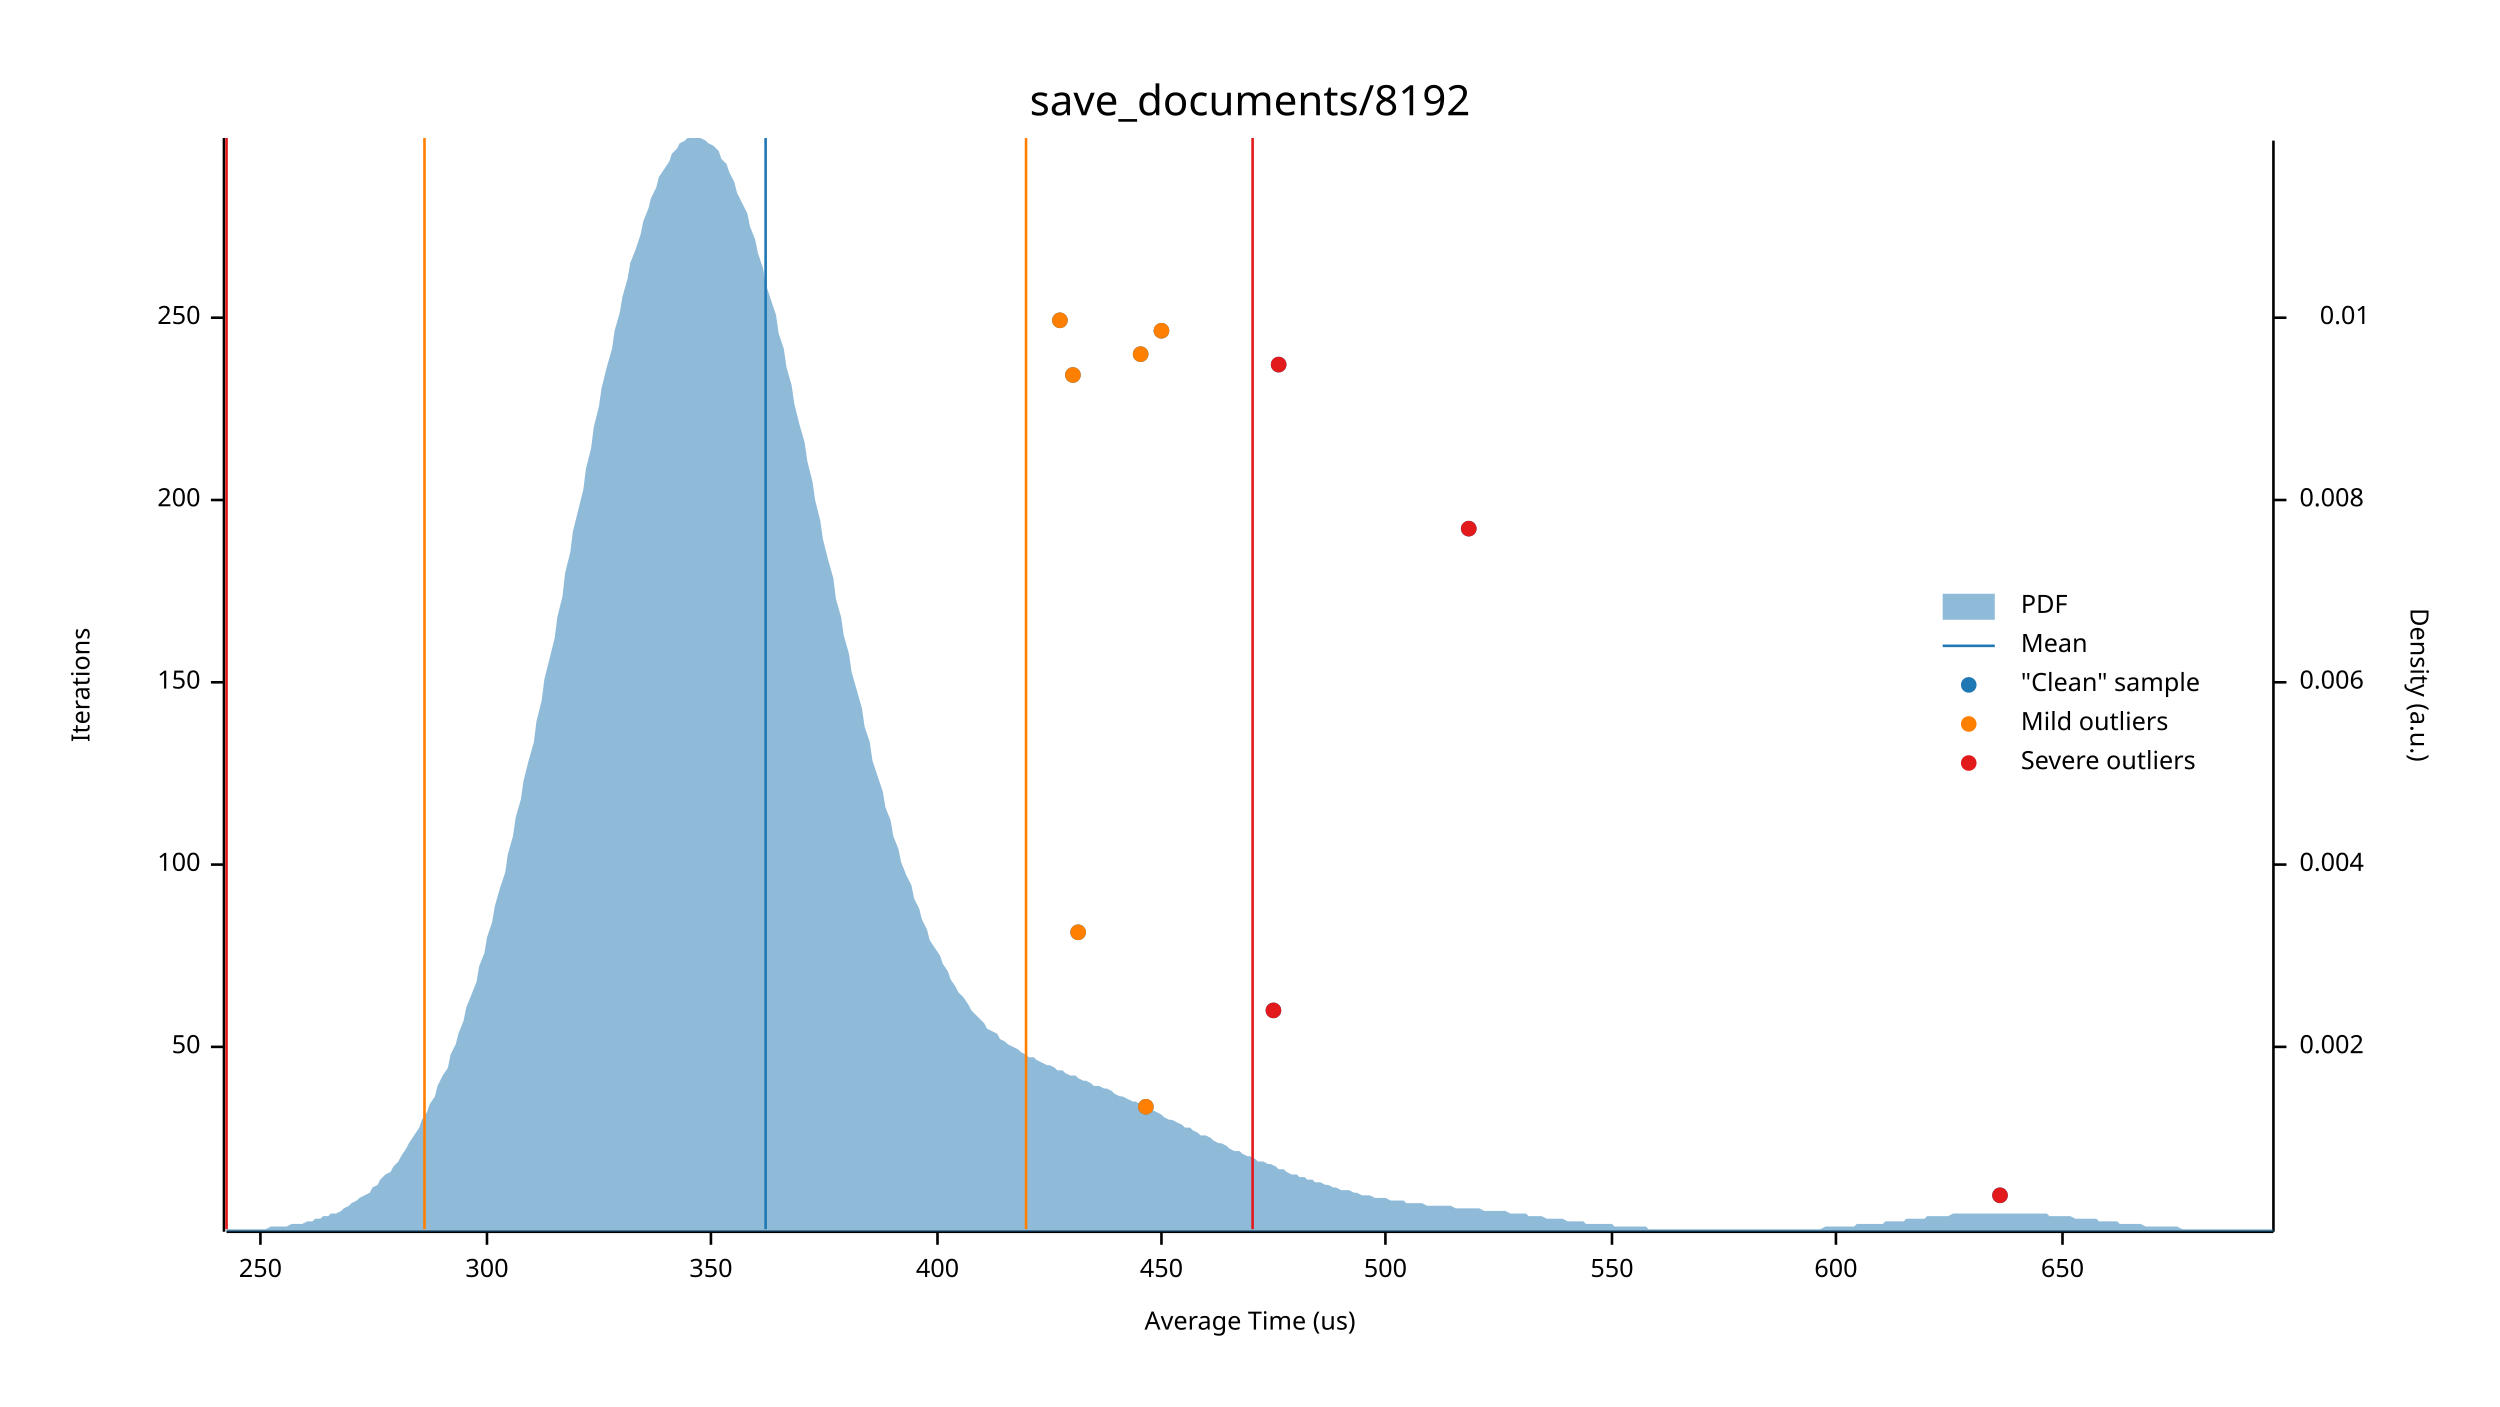
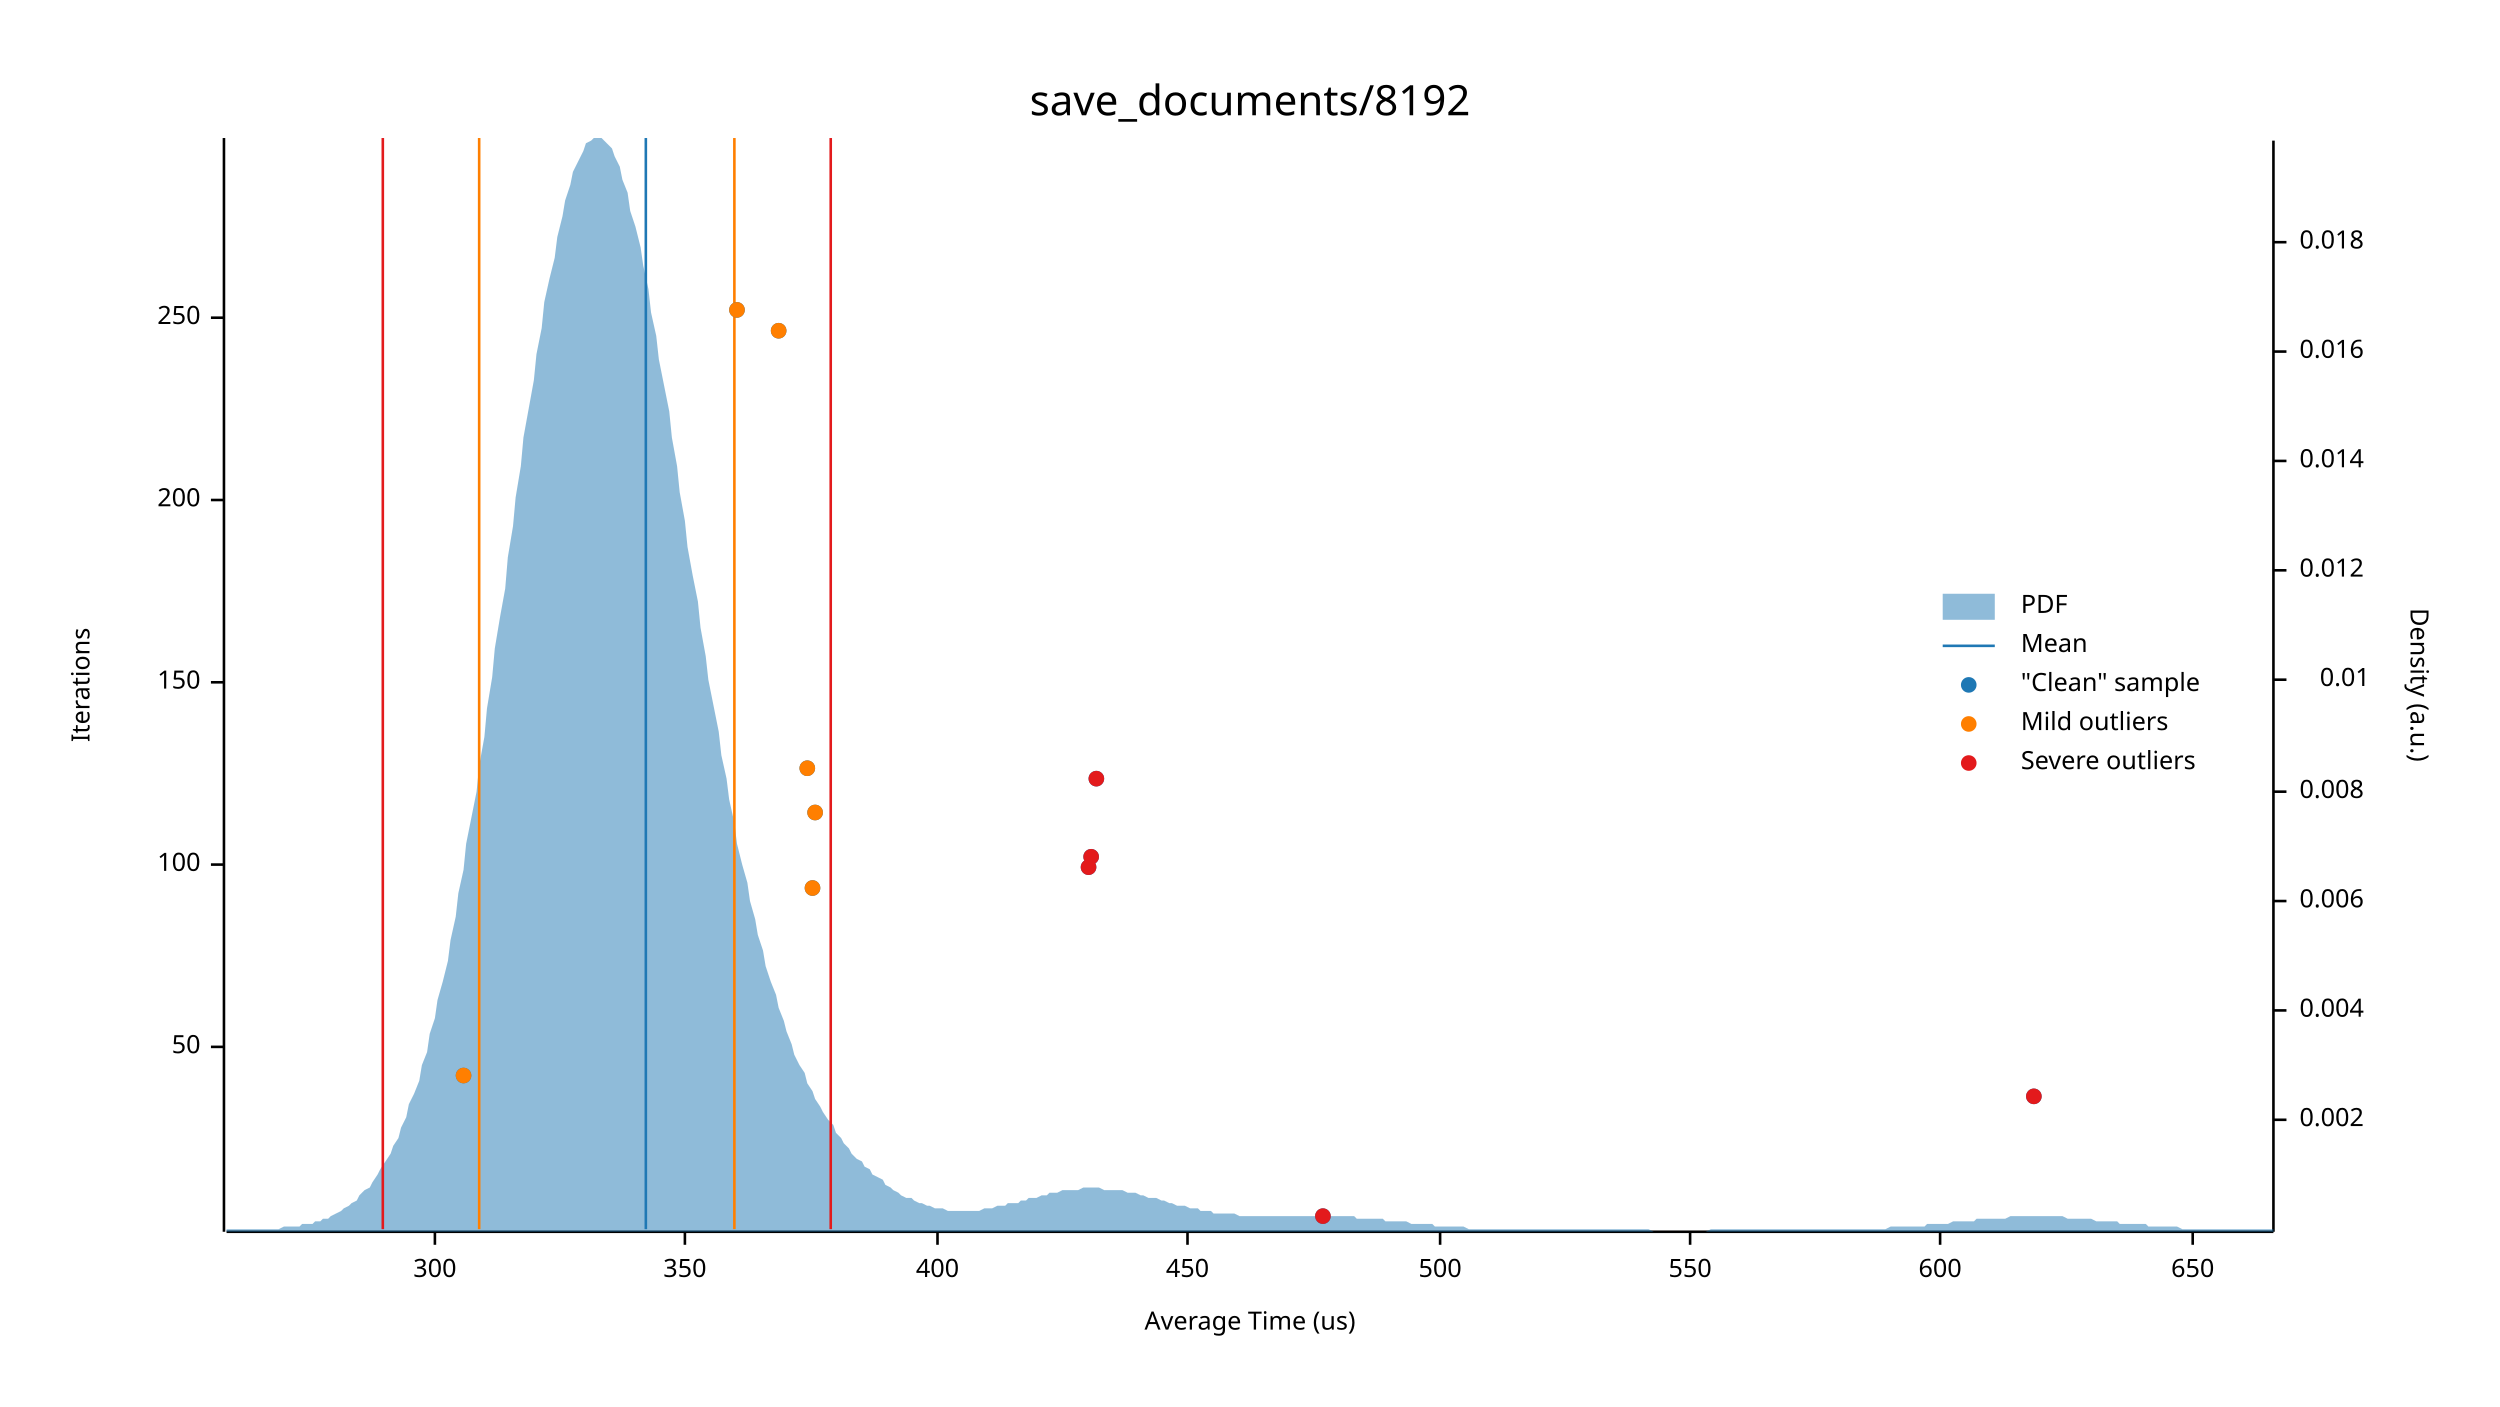
<svg xmlns="http://www.w3.org/2000/svg" width="960" height="540" viewBox="0 0 960 540">
  <text x="480" y="32" dy="0.76em" text-anchor="middle" font-family="sans-serif" font-size="16.129" opacity="1" fill="#000000">
save_documents/8192
</text>
  <text x="27" y="263" dy="0.76em" text-anchor="middle" font-family="sans-serif" font-size="9.677" opacity="1" fill="#000000" transform="rotate(270, 27, 263)">
Iterations
</text>
  <text x="480" y="513" dy="-0.5ex" text-anchor="middle" font-family="sans-serif" font-size="9.677" opacity="1" fill="#000000">
Average Time (us)
</text>
  <polyline fill="none" opacity="1" stroke="#000000" stroke-width="1" points="86,53 86,473 " />
  <text x="77" y="402" dy="0.5ex" text-anchor="end" font-family="sans-serif" font-size="9.677" opacity="1" fill="#000000">
50
</text>
  <polyline fill="none" opacity="1" stroke="#000000" stroke-width="1" points="81,402 86,402 " />
  <text x="77" y="332" dy="0.5ex" text-anchor="end" font-family="sans-serif" font-size="9.677" opacity="1" fill="#000000">
100
</text>
  <polyline fill="none" opacity="1" stroke="#000000" stroke-width="1" points="81,332 86,332 " />
  <text x="77" y="262" dy="0.5ex" text-anchor="end" font-family="sans-serif" font-size="9.677" opacity="1" fill="#000000">
150
</text>
  <polyline fill="none" opacity="1" stroke="#000000" stroke-width="1" points="81,262 86,262 " />
  <text x="77" y="192" dy="0.5ex" text-anchor="end" font-family="sans-serif" font-size="9.677" opacity="1" fill="#000000">
200
</text>
  <polyline fill="none" opacity="1" stroke="#000000" stroke-width="1" points="81,192 86,192 " />
  <text x="77" y="122" dy="0.5ex" text-anchor="end" font-family="sans-serif" font-size="9.677" opacity="1" fill="#000000">
250
</text>
  <polyline fill="none" opacity="1" stroke="#000000" stroke-width="1" points="81,122 86,122 " />
  <polyline fill="none" opacity="1" stroke="#000000" stroke-width="1" points="87,473 873,473 " />
-   <text x="100" y="483" dy="0.76em" text-anchor="middle" font-family="sans-serif" font-size="9.677" opacity="1" fill="#000000">
- 250
- </text>
-   <polyline fill="none" opacity="1" stroke="#000000" stroke-width="1" points="100,473 100,478 " />
-   <text x="187" y="483" dy="0.76em" text-anchor="middle" font-family="sans-serif" font-size="9.677" opacity="1" fill="#000000">
+   <text x="167" y="483" dy="0.76em" text-anchor="middle" font-family="sans-serif" font-size="9.677" opacity="1" fill="#000000">
300
</text>
-   <polyline fill="none" opacity="1" stroke="#000000" stroke-width="1" points="187,473 187,478 " />
-   <text x="273" y="483" dy="0.76em" text-anchor="middle" font-family="sans-serif" font-size="9.677" opacity="1" fill="#000000">
+   <polyline fill="none" opacity="1" stroke="#000000" stroke-width="1" points="167,473 167,478 " />
+   <text x="263" y="483" dy="0.76em" text-anchor="middle" font-family="sans-serif" font-size="9.677" opacity="1" fill="#000000">
350
</text>
-   <polyline fill="none" opacity="1" stroke="#000000" stroke-width="1" points="273,473 273,478 " />
+   <polyline fill="none" opacity="1" stroke="#000000" stroke-width="1" points="263,473 263,478 " />
  <text x="360" y="483" dy="0.76em" text-anchor="middle" font-family="sans-serif" font-size="9.677" opacity="1" fill="#000000">
400
</text>
  <polyline fill="none" opacity="1" stroke="#000000" stroke-width="1" points="360,473 360,478 " />
-   <text x="446" y="483" dy="0.76em" text-anchor="middle" font-family="sans-serif" font-size="9.677" opacity="1" fill="#000000">
+   <text x="456" y="483" dy="0.76em" text-anchor="middle" font-family="sans-serif" font-size="9.677" opacity="1" fill="#000000">
450
</text>
-   <polyline fill="none" opacity="1" stroke="#000000" stroke-width="1" points="446,473 446,478 " />
-   <text x="532" y="483" dy="0.76em" text-anchor="middle" font-family="sans-serif" font-size="9.677" opacity="1" fill="#000000">
+   <polyline fill="none" opacity="1" stroke="#000000" stroke-width="1" points="456,473 456,478 " />
+   <text x="553" y="483" dy="0.76em" text-anchor="middle" font-family="sans-serif" font-size="9.677" opacity="1" fill="#000000">
500
</text>
-   <polyline fill="none" opacity="1" stroke="#000000" stroke-width="1" points="532,473 532,478 " />
-   <text x="619" y="483" dy="0.76em" text-anchor="middle" font-family="sans-serif" font-size="9.677" opacity="1" fill="#000000">
+   <polyline fill="none" opacity="1" stroke="#000000" stroke-width="1" points="553,473 553,478 " />
+   <text x="649" y="483" dy="0.76em" text-anchor="middle" font-family="sans-serif" font-size="9.677" opacity="1" fill="#000000">
550
</text>
-   <polyline fill="none" opacity="1" stroke="#000000" stroke-width="1" points="619,473 619,478 " />
-   <text x="705" y="483" dy="0.76em" text-anchor="middle" font-family="sans-serif" font-size="9.677" opacity="1" fill="#000000">
+   <polyline fill="none" opacity="1" stroke="#000000" stroke-width="1" points="649,473 649,478 " />
+   <text x="745" y="483" dy="0.76em" text-anchor="middle" font-family="sans-serif" font-size="9.677" opacity="1" fill="#000000">
600
</text>
-   <polyline fill="none" opacity="1" stroke="#000000" stroke-width="1" points="705,473 705,478 " />
-   <text x="792" y="483" dy="0.76em" text-anchor="middle" font-family="sans-serif" font-size="9.677" opacity="1" fill="#000000">
+   <polyline fill="none" opacity="1" stroke="#000000" stroke-width="1" points="745,473 745,478 " />
+   <text x="842" y="483" dy="0.76em" text-anchor="middle" font-family="sans-serif" font-size="9.677" opacity="1" fill="#000000">
650
</text>
-   <polyline fill="none" opacity="1" stroke="#000000" stroke-width="1" points="792,473 792,478 " />
+   <polyline fill="none" opacity="1" stroke="#000000" stroke-width="1" points="842,473 842,478 " />
  <text x="933" y="263" dy="0.76em" text-anchor="middle" font-family="sans-serif" font-size="9.677" opacity="1" fill="#000000" transform="rotate(90, 933, 263)">
Density (a.u.)
</text>
  <polyline fill="none" opacity="1" stroke="#000000" stroke-width="1" points="873,54 873,473 " />
-   <text x="883" y="402" dy="0.5ex" text-anchor="start" font-family="sans-serif" font-size="9.677" opacity="1" fill="#000000">
+   <text x="883" y="430" dy="0.5ex" text-anchor="start" font-family="sans-serif" font-size="9.677" opacity="1" fill="#000000">
0.002
</text>
-   <polyline fill="none" opacity="1" stroke="#000000" stroke-width="1" points="873,402 878,402 " />
-   <text x="883" y="332" dy="0.5ex" text-anchor="start" font-family="sans-serif" font-size="9.677" opacity="1" fill="#000000">
+   <polyline fill="none" opacity="1" stroke="#000000" stroke-width="1" points="873,430 878,430 " />
+   <text x="883" y="388" dy="0.5ex" text-anchor="start" font-family="sans-serif" font-size="9.677" opacity="1" fill="#000000">
0.004
</text>
-   <polyline fill="none" opacity="1" stroke="#000000" stroke-width="1" points="873,332 878,332 " />
-   <text x="883" y="262" dy="0.5ex" text-anchor="start" font-family="sans-serif" font-size="9.677" opacity="1" fill="#000000">
+   <polyline fill="none" opacity="1" stroke="#000000" stroke-width="1" points="873,388 878,388 " />
+   <text x="883" y="346" dy="0.5ex" text-anchor="start" font-family="sans-serif" font-size="9.677" opacity="1" fill="#000000">
0.006
</text>
-   <polyline fill="none" opacity="1" stroke="#000000" stroke-width="1" points="873,262 878,262 " />
-   <text x="883" y="192" dy="0.5ex" text-anchor="start" font-family="sans-serif" font-size="9.677" opacity="1" fill="#000000">
+   <polyline fill="none" opacity="1" stroke="#000000" stroke-width="1" points="873,346 878,346 " />
+   <text x="883" y="304" dy="0.5ex" text-anchor="start" font-family="sans-serif" font-size="9.677" opacity="1" fill="#000000">
0.008
</text>
-   <polyline fill="none" opacity="1" stroke="#000000" stroke-width="1" points="873,192 878,192 " />
-   <text x="910" y="122" dy="0.5ex" text-anchor="end" font-family="sans-serif" font-size="9.677" opacity="1" fill="#000000">
+   <polyline fill="none" opacity="1" stroke="#000000" stroke-width="1" points="873,304 878,304 " />
+   <text x="910" y="261" dy="0.5ex" text-anchor="end" font-family="sans-serif" font-size="9.677" opacity="1" fill="#000000">
0.01
</text>
-   <polyline fill="none" opacity="1" stroke="#000000" stroke-width="1" points="873,122 878,122 " />
-   <polygon opacity="0.5" fill="#1F78B4" points="87,472 88,472 90,472 91,472 93,472 94,472 96,472 98,472 99,472 101,472 102,472 104,471 105,471 107,471 109,471 110,471 112,470 113,470 115,470 116,470 118,469 120,469 121,468 123,468 124,467 126,467 127,466 129,466 131,465 132,464 134,463 135,462 137,461 138,460 140,459 142,458 143,456 145,455 146,453 148,451 150,450 151,448 153,446 154,444 156,441 157,439 159,436 161,433 162,430 164,427 165,424 167,421 168,417 170,413 172,410 173,405 175,401 176,397 178,392 179,387 181,382 183,377 184,371 186,366 187,360 189,354 190,348 192,341 194,335 195,328 197,321 198,314 200,307 201,300 203,292 205,285 206,277 208,269 209,261 211,253 213,245 214,237 216,229 217,220 219,212 220,204 222,196 224,188 225,180 227,172 228,164 230,156 231,149 233,141 235,134 236,127 238,120 239,114 241,107 242,101 244,96 246,90 247,85 249,80 250,76 252,72 253,68 255,65 257,62 258,59 260,57 261,55 263,54 264,53 266,53 268,53 269,53 271,54 272,55 274,56 276,58 277,61 279,63 280,66 282,70 283,74 285,78 287,82 288,87 290,92 291,97 293,103 294,109 296,115 298,121 299,128 301,134 302,141 304,148 305,155 307,163 309,170 310,177 312,185 313,192 315,200 316,207 318,215 320,222 321,230 323,237 324,244 326,251 327,258 329,265 331,272 332,279 334,285 335,292 337,298 339,304 340,310 342,315 343,321 345,326 346,331 348,336 350,340 351,345 353,349 354,353 356,357 357,361 359,364 361,367 362,370 364,373 365,376 367,379 368,381 370,383 372,386 373,388 375,390 376,391 378,393 379,395 381,396 383,397 384,399 386,400 387,401 389,402 391,403 392,404 394,405 395,406 397,406 398,407 400,408 402,409 403,409 405,410 406,411 408,411 409,412 411,413 413,413 414,414 416,415 417,415 419,416 420,417 422,417 424,418 425,418 427,419 428,420 430,421 431,421 433,422 435,423 436,423 438,424 439,425 441,426 442,426 444,427 446,428 447,429 449,430 450,430 452,431 454,432 455,433 457,433 458,434 460,435 461,436 463,436 465,437 466,438 468,439 469,439 471,440 472,441 474,442 476,442 477,443 479,444 480,444 482,445 483,446 485,446 487,447 488,447 490,448 491,449 493,449 494,450 496,451 498,451 499,452 501,452 502,453 504,453 505,454 507,454 509,455 510,455 512,456 513,456 515,457 517,457 518,457 520,458 521,458 523,459 524,459 526,459 528,460 529,460 531,460 532,460 534,461 535,461 537,461 539,461 540,462 542,462 543,462 545,462 546,462 548,463 550,463 551,463 553,463 554,463 556,463 557,463 559,464 561,464 562,464 564,464 565,464 567,464 568,464 570,465 572,465 573,465 575,465 576,465 578,465 580,466 581,466 583,466 584,466 586,466 587,467 589,467 591,467 592,467 594,468 595,468 597,468 598,468 600,468 602,469 603,469 605,469 606,469 608,469 609,470 611,470 613,470 614,470 616,470 617,470 619,470 620,471 622,471 624,471 625,471 627,471 628,471 630,471 632,471 633,472 635,472 636,472 638,472 639,472 641,472 643,472 644,472 646,472 647,472 649,472 650,472 652,472 654,472 655,472 657,472 658,472 660,472 661,472 663,472 665,472 666,472 668,472 669,472 671,472 672,472 674,472 676,472 677,472 679,472 680,472 682,472 683,472 685,472 687,472 688,472 690,472 691,472 693,472 695,472 696,472 698,472 699,472 701,471 702,471 704,471 706,471 707,471 709,471 710,471 712,471 713,470 715,470 717,470 718,470 720,470 721,470 723,470 724,469 726,469 728,469 729,469 731,469 732,468 734,468 735,468 737,468 739,468 740,467 742,467 743,467 745,467 746,467 748,467 750,466 751,466 753,466 754,466 756,466 758,466 759,466 761,466 762,466 764,466 765,466 767,466 769,466 770,466 772,466 773,466 775,466 776,466 778,466 780,466 781,466 783,466 784,466 786,466 787,467 789,467 791,467 792,467 794,467 795,467 797,468 798,468 800,468 802,468 803,468 805,468 806,469 808,469 809,469 811,469 813,469 814,470 816,470 817,470 819,470 821,470 822,470 824,471 825,471 827,471 828,471 830,471 832,471 833,471 835,471 836,471 838,472 839,472 841,472 843,472 844,472 846,472 847,472 849,472 850,472 852,472 854,472 855,472 857,472 858,472 860,472 861,472 863,472 865,472 866,472 868,472 869,472 871,472 873,472 873,473 87,473 " />
-   <polyline fill="none" opacity="1" stroke="#1F78B4" stroke-width="1" points="294,472 294,53 " />
-   <polyline fill="none" opacity="1" stroke="#FF7F00" stroke-width="1" points="163,472 163,53 " />
-   <polyline fill="none" opacity="1" stroke="#FF7F00" stroke-width="1" points="394,472 394,53 " />
-   <polyline fill="none" opacity="1" stroke="#E31A1C" stroke-width="1" points="87,472 87,53 " />
-   <polyline fill="none" opacity="1" stroke="#E31A1C" stroke-width="1" points="481,472 481,53 " />
-   <circle cx="768" cy="459" r="3" opacity="1" fill="#1F78B4" stroke="none" stroke-width="1" />
-   <circle cx="440" cy="425" r="3" opacity="1" fill="#1F78B4" stroke="none" stroke-width="1" />
-   <circle cx="489" cy="388" r="3" opacity="1" fill="#1F78B4" stroke="none" stroke-width="1" />
-   <circle cx="414" cy="358" r="3" opacity="1" fill="#1F78B4" stroke="none" stroke-width="1" />
-   <circle cx="564" cy="203" r="3" opacity="1" fill="#1F78B4" stroke="none" stroke-width="1" />
-   <circle cx="412" cy="144" r="3" opacity="1" fill="#1F78B4" stroke="none" stroke-width="1" />
-   <circle cx="491" cy="140" r="3" opacity="1" fill="#1F78B4" stroke="none" stroke-width="1" />
-   <circle cx="438" cy="136" r="3" opacity="1" fill="#1F78B4" stroke="none" stroke-width="1" />
-   <circle cx="446" cy="127" r="3" opacity="1" fill="#1F78B4" stroke="none" stroke-width="1" />
-   <circle cx="407" cy="123" r="3" opacity="1" fill="#1F78B4" stroke="none" stroke-width="1" />
-   <circle cx="440" cy="425" r="3" opacity="1" fill="#FF7F00" stroke="none" stroke-width="1" />
-   <circle cx="414" cy="358" r="3" opacity="1" fill="#FF7F00" stroke="none" stroke-width="1" />
-   <circle cx="412" cy="144" r="3" opacity="1" fill="#FF7F00" stroke="none" stroke-width="1" />
-   <circle cx="438" cy="136" r="3" opacity="1" fill="#FF7F00" stroke="none" stroke-width="1" />
-   <circle cx="446" cy="127" r="3" opacity="1" fill="#FF7F00" stroke="none" stroke-width="1" />
-   <circle cx="407" cy="123" r="3" opacity="1" fill="#FF7F00" stroke="none" stroke-width="1" />
-   <circle cx="768" cy="459" r="3" opacity="1" fill="#E31A1C" stroke="none" stroke-width="1" />
-   <circle cx="489" cy="388" r="3" opacity="1" fill="#E31A1C" stroke="none" stroke-width="1" />
-   <circle cx="564" cy="203" r="3" opacity="1" fill="#E31A1C" stroke="none" stroke-width="1" />
-   <circle cx="491" cy="140" r="3" opacity="1" fill="#E31A1C" stroke="none" stroke-width="1" />
+   <polyline fill="none" opacity="1" stroke="#000000" stroke-width="1" points="873,261 878,261 " />
+   <text x="883" y="219" dy="0.5ex" text-anchor="start" font-family="sans-serif" font-size="9.677" opacity="1" fill="#000000">
+ 0.012
+ </text>
+   <polyline fill="none" opacity="1" stroke="#000000" stroke-width="1" points="873,219 878,219 " />
+   <text x="883" y="177" dy="0.5ex" text-anchor="start" font-family="sans-serif" font-size="9.677" opacity="1" fill="#000000">
+ 0.014
+ </text>
+   <polyline fill="none" opacity="1" stroke="#000000" stroke-width="1" points="873,177 878,177 " />
+   <text x="883" y="135" dy="0.5ex" text-anchor="start" font-family="sans-serif" font-size="9.677" opacity="1" fill="#000000">
+ 0.016
+ </text>
+   <polyline fill="none" opacity="1" stroke="#000000" stroke-width="1" points="873,135 878,135 " />
+   <text x="883" y="93" dy="0.5ex" text-anchor="start" font-family="sans-serif" font-size="9.677" opacity="1" fill="#000000">
+ 0.018
+ </text>
+   <polyline fill="none" opacity="1" stroke="#000000" stroke-width="1" points="873,93 878,93 " />
+   <polygon opacity="0.5" fill="#1F78B4" points="87,472 88,472 90,472 91,472 93,472 94,472 96,472 98,472 99,472 101,472 102,472 104,472 105,472 107,472 109,471 110,471 112,471 113,471 115,471 116,470 118,470 120,470 121,469 123,469 124,468 126,468 127,467 129,466 131,465 132,464 134,463 135,462 137,461 138,459 140,457 142,456 143,454 145,451 146,449 148,446 150,443 151,440 153,437 154,433 156,429 157,424 159,420 161,415 162,409 164,404 165,397 167,391 168,384 170,377 172,369 173,361 175,352 176,343 178,334 179,324 181,314 183,304 184,294 186,283 187,272 189,260 190,249 192,237 194,226 195,214 197,202 198,191 200,179 201,168 203,157 205,146 206,136 208,126 209,116 211,107 213,99 214,91 216,83 217,77 219,71 220,66 222,62 224,58 225,55 227,54 228,53 230,53 231,53 233,55 235,57 236,60 238,64 239,69 241,74 242,81 244,87 246,95 247,102 249,111 250,120 252,129 253,138 255,148 257,158 258,168 260,179 261,189 263,200 264,210 266,221 268,231 269,241 271,252 272,261 274,271 276,281 277,290 279,299 280,307 282,316 283,324 285,332 287,339 288,346 290,353 291,359 293,365 294,371 296,377 298,382 299,387 301,392 302,396 304,401 305,405 307,409 309,412 310,416 312,419 313,422 315,425 316,427 318,430 320,432 321,435 323,437 324,439 326,441 327,443 329,445 331,446 332,448 334,449 335,451 337,452 339,453 340,455 342,456 343,457 345,458 346,459 348,460 350,460 351,461 353,462 354,462 356,463 357,463 359,464 361,464 362,464 364,465 365,465 367,465 368,465 370,465 372,465 373,465 375,465 376,465 378,464 379,464 381,464 383,463 384,463 386,463 387,462 389,462 391,462 392,461 394,461 395,460 397,460 398,460 400,459 402,459 403,458 405,458 406,458 408,457 409,457 411,457 413,457 414,457 416,456 417,456 419,456 420,456 422,456 424,457 425,457 427,457 428,457 430,457 431,457 433,458 435,458 436,458 438,459 439,459 441,460 442,460 444,460 446,461 447,461 449,462 450,462 452,463 454,463 455,463 457,464 458,464 460,464 461,465 463,465 465,465 466,466 468,466 469,466 471,466 472,466 474,466 476,467 477,467 479,467 480,467 482,467 483,467 485,467 487,467 488,467 490,467 491,467 493,467 494,467 496,467 498,467 499,467 501,467 502,467 504,467 505,467 507,467 509,467 510,467 512,467 513,467 515,467 517,467 518,467 520,467 521,468 523,468 524,468 526,468 528,468 529,468 531,468 532,469 534,469 535,469 537,469 539,469 540,469 542,470 543,470 545,470 546,470 548,470 550,470 551,471 553,471 554,471 556,471 557,471 559,471 561,471 562,471 564,472 565,472 567,472 568,472 570,472 572,472 573,472 575,472 576,472 578,472 580,472 581,472 583,472 584,472 586,472 587,472 589,472 591,472 592,472 594,472 595,472 597,472 598,472 600,472 602,472 603,472 605,472 606,472 608,472 609,472 611,472 613,472 614,472 616,472 617,472 619,472 620,472 622,472 624,472 625,472 627,472 628,472 630,472 632,472 633,472 635,473 636,473 638,473 639,473 641,473 643,473 644,473 646,473 647,473 649,473 650,473 652,473 654,473 655,473 657,472 658,472 660,472 661,472 663,472 665,472 666,472 668,472 669,472 671,472 672,472 674,472 676,472 677,472 679,472 680,472 682,472 683,472 685,472 687,472 688,472 690,472 691,472 693,472 695,472 696,472 698,472 699,472 701,472 702,472 704,472 706,472 707,472 709,472 710,472 712,472 713,472 715,472 717,472 718,472 720,472 721,472 723,472 724,472 726,471 728,471 729,471 731,471 732,471 734,471 735,471 737,471 739,471 740,470 742,470 743,470 745,470 746,470 748,470 750,469 751,469 753,469 754,469 756,469 758,469 759,468 761,468 762,468 764,468 765,468 767,468 769,468 770,468 772,467 773,467 775,467 776,467 778,467 780,467 781,467 783,467 784,467 786,467 787,467 789,467 791,467 792,467 794,468 795,468 797,468 798,468 800,468 802,468 803,468 805,469 806,469 808,469 809,469 811,469 813,469 814,470 816,470 817,470 819,470 821,470 822,470 824,470 825,471 827,471 828,471 830,471 832,471 833,471 835,471 836,471 838,472 839,472 841,472 843,472 844,472 846,472 847,472 849,472 850,472 852,472 854,472 855,472 857,472 858,472 860,472 861,472 863,472 865,472 866,472 868,472 869,472 871,472 873,472 873,473 87,473 " />
+   <polyline fill="none" opacity="1" stroke="#1F78B4" stroke-width="1" points="248,472 248,53 " />
+   <polyline fill="none" opacity="1" stroke="#FF7F00" stroke-width="1" points="184,472 184,53 " />
+   <polyline fill="none" opacity="1" stroke="#FF7F00" stroke-width="1" points="282,472 282,53 " />
+   <polyline fill="none" opacity="1" stroke="#E31A1C" stroke-width="1" points="147,472 147,53 " />
+   <polyline fill="none" opacity="1" stroke="#E31A1C" stroke-width="1" points="319,472 319,53 " />
+   <circle cx="508" cy="467" r="3" opacity="1" fill="#1F78B4" stroke="none" stroke-width="1" />
+   <circle cx="781" cy="421" r="3" opacity="1" fill="#1F78B4" stroke="none" stroke-width="1" />
+   <circle cx="178" cy="413" r="3" opacity="1" fill="#1F78B4" stroke="none" stroke-width="1" />
+   <circle cx="312" cy="341" r="3" opacity="1" fill="#1F78B4" stroke="none" stroke-width="1" />
+   <circle cx="418" cy="333" r="3" opacity="1" fill="#1F78B4" stroke="none" stroke-width="1" />
+   <circle cx="419" cy="329" r="3" opacity="1" fill="#1F78B4" stroke="none" stroke-width="1" />
+   <circle cx="313" cy="312" r="3" opacity="1" fill="#1F78B4" stroke="none" stroke-width="1" />
+   <circle cx="421" cy="299" r="3" opacity="1" fill="#1F78B4" stroke="none" stroke-width="1" />
+   <circle cx="310" cy="295" r="3" opacity="1" fill="#1F78B4" stroke="none" stroke-width="1" />
+   <circle cx="299" cy="127" r="3" opacity="1" fill="#1F78B4" stroke="none" stroke-width="1" />
+   <circle cx="283" cy="119" r="3" opacity="1" fill="#1F78B4" stroke="none" stroke-width="1" />
+   <circle cx="178" cy="413" r="3" opacity="1" fill="#FF7F00" stroke="none" stroke-width="1" />
+   <circle cx="312" cy="341" r="3" opacity="1" fill="#FF7F00" stroke="none" stroke-width="1" />
+   <circle cx="313" cy="312" r="3" opacity="1" fill="#FF7F00" stroke="none" stroke-width="1" />
+   <circle cx="310" cy="295" r="3" opacity="1" fill="#FF7F00" stroke="none" stroke-width="1" />
+   <circle cx="299" cy="127" r="3" opacity="1" fill="#FF7F00" stroke="none" stroke-width="1" />
+   <circle cx="283" cy="119" r="3" opacity="1" fill="#FF7F00" stroke="none" stroke-width="1" />
+   <circle cx="508" cy="467" r="3" opacity="1" fill="#E31A1C" stroke="none" stroke-width="1" />
+   <circle cx="781" cy="421" r="3" opacity="1" fill="#E31A1C" stroke="none" stroke-width="1" />
+   <circle cx="418" cy="333" r="3" opacity="1" fill="#E31A1C" stroke="none" stroke-width="1" />
+   <circle cx="419" cy="329" r="3" opacity="1" fill="#E31A1C" stroke="none" stroke-width="1" />
+   <circle cx="421" cy="299" r="3" opacity="1" fill="#E31A1C" stroke="none" stroke-width="1" />
  <text x="776" y="228" dy="0.76em" text-anchor="start" font-family="sans-serif" font-size="9.677" opacity="1" fill="#000000">
PDF
</text>
  <text x="776" y="243" dy="0.76em" text-anchor="start" font-family="sans-serif" font-size="9.677" opacity="1" fill="#000000">
Mean
</text>
  <text x="776" y="258" dy="0.76em" text-anchor="start" font-family="sans-serif" font-size="9.677" opacity="1" fill="#000000">
"Clean" sample
</text>
  <text x="776" y="273" dy="0.76em" text-anchor="start" font-family="sans-serif" font-size="9.677" opacity="1" fill="#000000">
Mild outliers
</text>
  <text x="776" y="288" dy="0.76em" text-anchor="start" font-family="sans-serif" font-size="9.677" opacity="1" fill="#000000">
Severe outliers
</text>
  <rect x="746" y="228" width="20" height="10" opacity="0.5" fill="#1F78B4" stroke="none" />
  <polyline fill="none" opacity="1" stroke="#1F78B4" stroke-width="1" points="746,248 766,248 " />
  <circle cx="756" cy="263" r="3" opacity="1" fill="#1F78B4" stroke="none" stroke-width="1" />
  <circle cx="756" cy="278" r="3" opacity="1" fill="#FF7F00" stroke="none" stroke-width="1" />
  <circle cx="756" cy="293" r="3" opacity="1" fill="#E31A1C" stroke="none" stroke-width="1" />
</svg>
